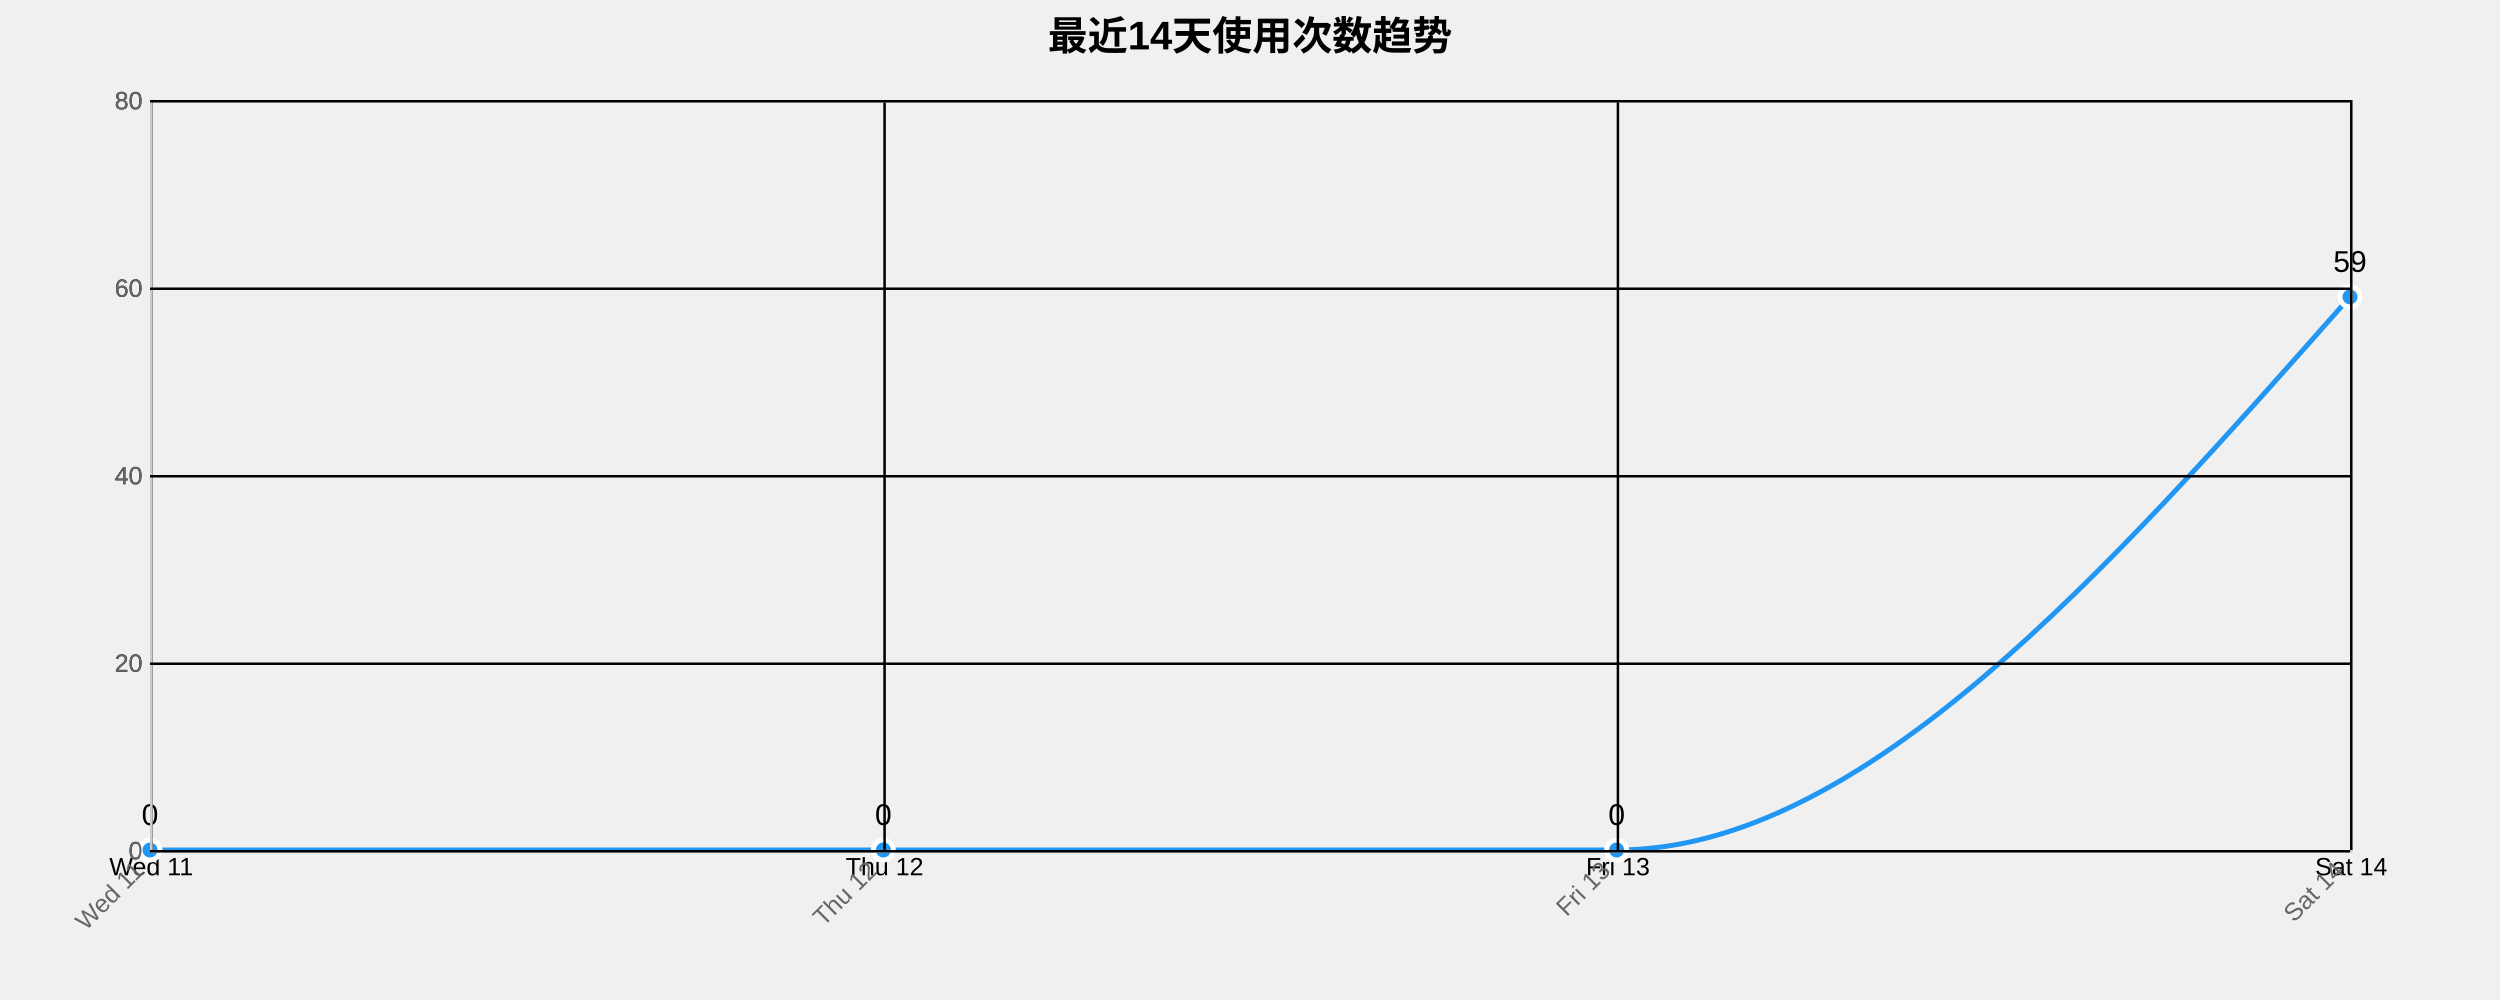
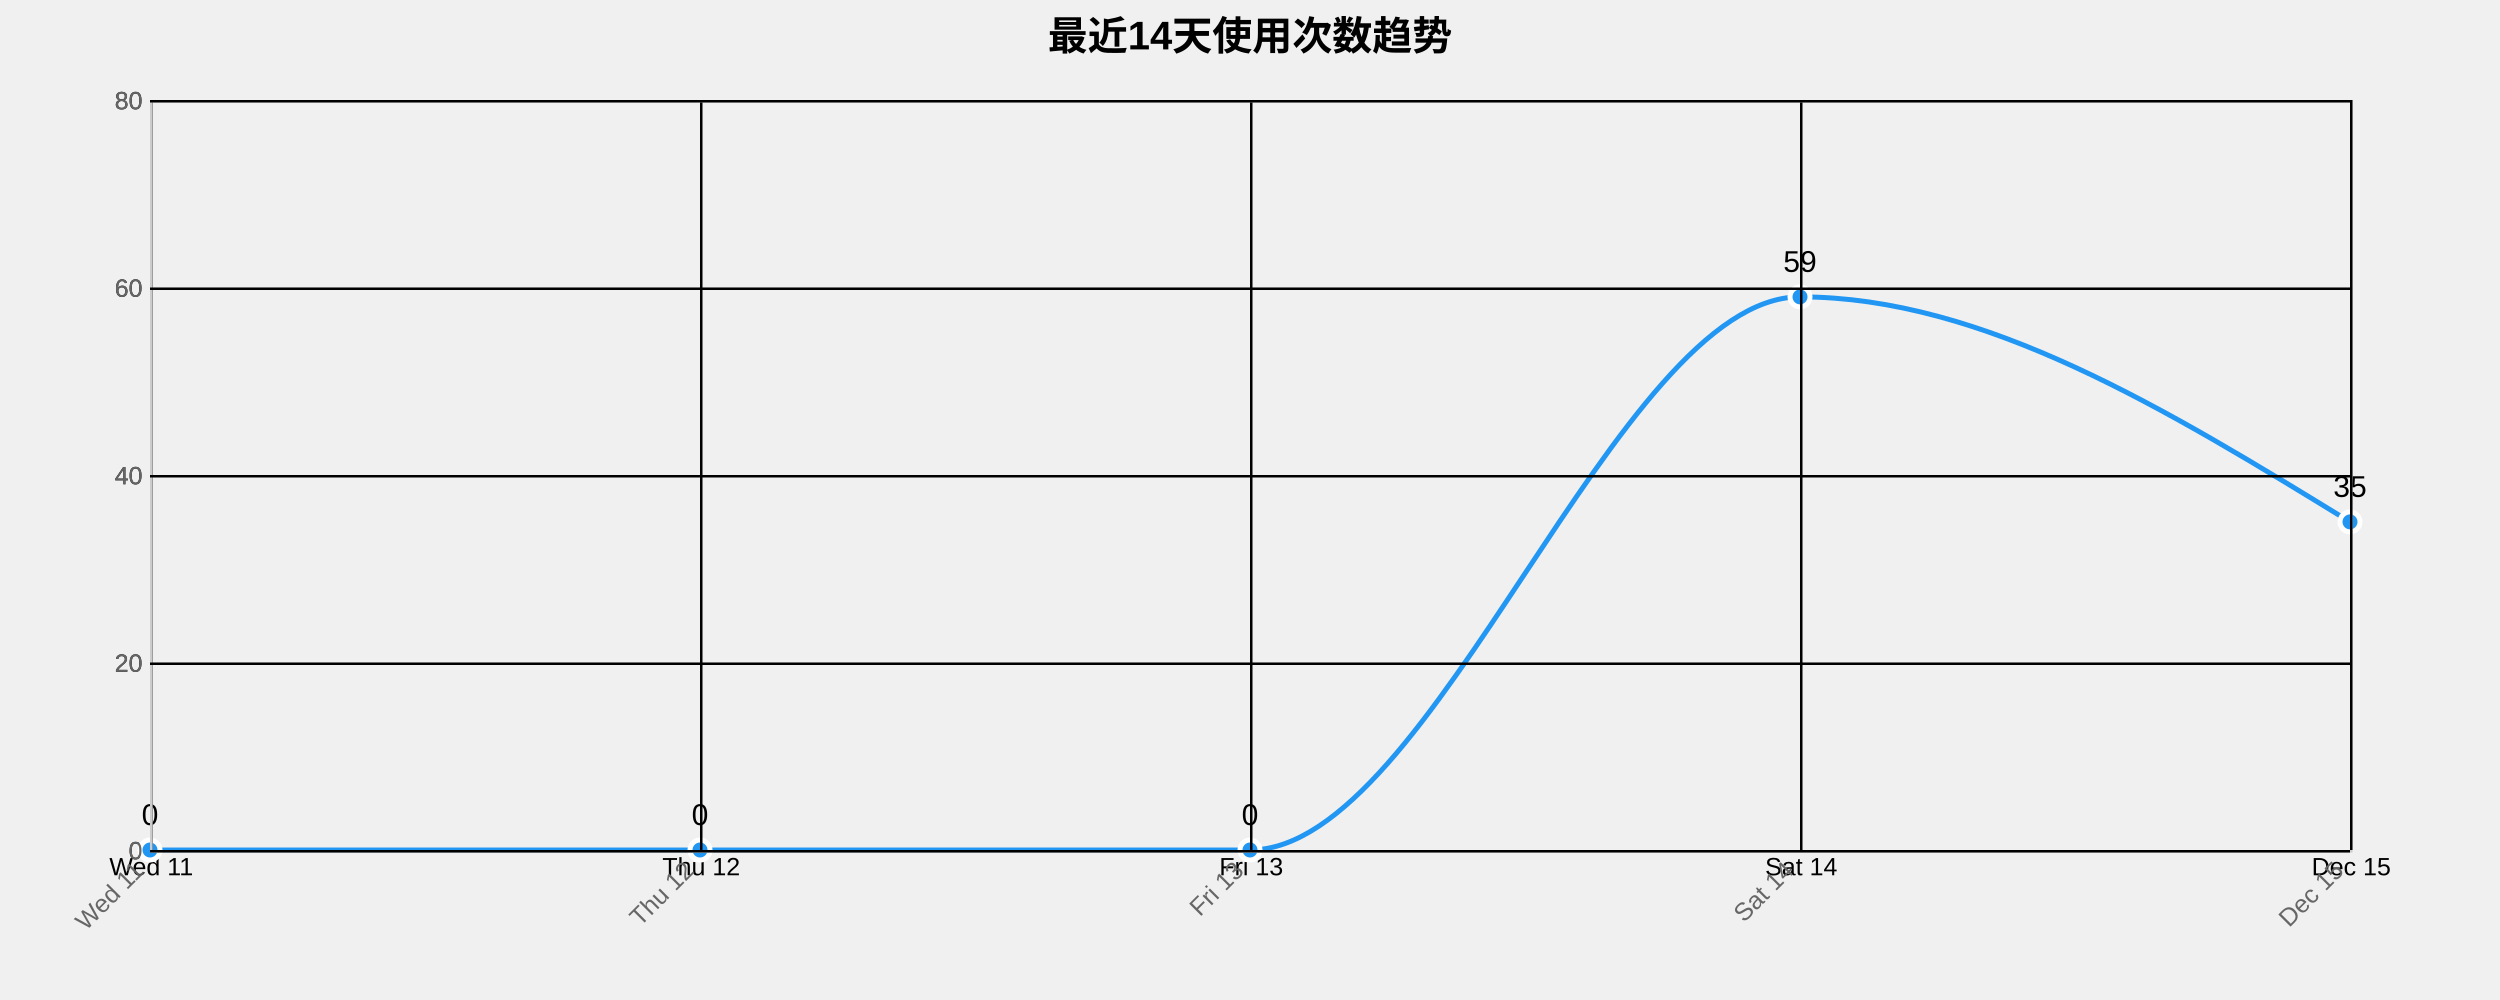
<svg xmlns="http://www.w3.org/2000/svg" width="1000" height="400">
  <g transform="translate(60,40)">
    <text x="440" y="-20" text-anchor="middle" style="font-size: 16px; font-weight: bold;">最近14天使用次数趋势</text>
    <g class="grid" transform="translate(0,300)" fill="none" font-size="10" font-family="sans-serif" text-anchor="middle">
      <path class="domain" stroke="currentColor" d="M0.5,-300V0.5H880.5V-300" />
      <g class="tick" opacity="1" transform="translate(0.5,0)">
        <line stroke="currentColor" y2="-300" />
        <text fill="currentColor" y="3" dy="0.71em">Wed 11</text>
      </g>
-       <g class="tick" opacity="1" transform="translate(293.8333,0)">
+       <g class="tick" opacity="1" transform="translate(220.5,0)">
        <line stroke="currentColor" y2="-300" />
        <text fill="currentColor" y="3" dy="0.71em">Thu 12</text>
      </g>
-       <g class="tick" opacity="1" transform="translate(587.1667,0)">
+       <g class="tick" opacity="1" transform="translate(440.5,0)">
        <line stroke="currentColor" y2="-300" />
        <text fill="currentColor" y="3" dy="0.71em">Fri 13</text>
      </g>
+       <g class="tick" opacity="1" transform="translate(660.5,0)">
+         <line stroke="currentColor" y2="-300" />
+         <text fill="currentColor" y="3" dy="0.71em">Sat 14</text>
+       </g>
      <g class="tick" opacity="1" transform="translate(880.5,0)">
        <line stroke="currentColor" y2="-300" />
-         <text fill="currentColor" y="3" dy="0.71em">Sat 14</text>
+         <text fill="currentColor" y="3" dy="0.71em">Dec 15</text>
      </g>
    </g>
    <g class="grid" fill="none" font-size="10" font-family="sans-serif" text-anchor="end">
      <path class="domain" stroke="currentColor" d="M880,300.5H0.5V0.5H880" />
      <g class="tick" opacity="1" transform="translate(0,300.5)">
        <line stroke="currentColor" x2="880" />
        <text fill="currentColor" x="-3" dy="0.32em">0</text>
      </g>
      <g class="tick" opacity="1" transform="translate(0,225.5)">
        <line stroke="currentColor" x2="880" />
        <text fill="currentColor" x="-3" dy="0.32em">20</text>
      </g>
      <g class="tick" opacity="1" transform="translate(0,150.5)">
        <line stroke="currentColor" x2="880" />
        <text fill="currentColor" x="-3" dy="0.32em">40</text>
      </g>
      <g class="tick" opacity="1" transform="translate(0,75.5)">
        <line stroke="currentColor" x2="880" />
        <text fill="currentColor" x="-3" dy="0.32em">60</text>
      </g>
      <g class="tick" opacity="1" transform="translate(0,0.5)">
        <line stroke="currentColor" x2="880" />
        <text fill="currentColor" x="-3" dy="0.32em">80</text>
      </g>
    </g>
-     <path class="area" d="M0,300C97.778,300,195.556,300,293.333,300C391.111,300,488.889,300,586.667,300C684.444,300,782.222,189.375,880,78.75L880,300C782.222,300,684.444,300,586.667,300C488.889,300,391.111,300,293.333,300C195.556,300,97.778,300,0,300Z" style="fill: url(#area-gradient); opacity: 0.3;" />
-     <path class="line" d="M0,300C97.778,300,195.556,300,293.333,300C391.111,300,488.889,300,586.667,300C684.444,300,782.222,189.375,880,78.75" style="fill: none; stroke: #2196F3; stroke-width: 2px;" />
+     <path class="area" d="M0,300C73.333,300,146.667,300,220,300C293.333,300,366.667,300,440,300C513.333,300,586.667,78.75,660,78.75C733.333,78.75,806.667,123.75,880,168.75L880,300C806.667,300,733.333,300,660,300C586.667,300,513.333,300,440,300C366.667,300,293.333,300,220,300C146.667,300,73.333,300,0,300Z" style="fill: url(#area-gradient); opacity: 0.3;" />
+     <path class="line" d="M0,300C73.333,300,146.667,300,220,300C293.333,300,366.667,300,440,300C513.333,300,586.667,78.75,660,78.75C733.333,78.75,806.667,123.75,880,168.75" style="fill: none; stroke: #2196F3; stroke-width: 2px;" />
    <circle class="dot" cx="0" cy="300" r="4" style="fill: #2196F3; stroke: #fff; stroke-width: 2px;" />
-     <circle class="dot" cx="293.333" cy="300" r="4" style="fill: #2196F3; stroke: #fff; stroke-width: 2px;" />
-     <circle class="dot" cx="586.667" cy="300" r="4" style="fill: #2196F3; stroke: #fff; stroke-width: 2px;" />
-     <circle class="dot" cx="880" cy="78.75" r="4" style="fill: #2196F3; stroke: #fff; stroke-width: 2px;" />
+     <circle class="dot" cx="220" cy="300" r="4" style="fill: #2196F3; stroke: #fff; stroke-width: 2px;" />
+     <circle class="dot" cx="440" cy="300" r="4" style="fill: #2196F3; stroke: #fff; stroke-width: 2px;" />
+     <circle class="dot" cx="660" cy="78.75" r="4" style="fill: #2196F3; stroke: #fff; stroke-width: 2px;" />
+     <circle class="dot" cx="880" cy="168.75" r="4" style="fill: #2196F3; stroke: #fff; stroke-width: 2px;" />
    <text class="label" x="0" y="290" text-anchor="middle" style="font-size: 12px;">0</text>
-     <text class="label" x="293.333" y="290" text-anchor="middle" style="font-size: 12px;">0</text>
-     <text class="label" x="586.667" y="290" text-anchor="middle" style="font-size: 12px;">0</text>
-     <text class="label" x="880" y="68.75" text-anchor="middle" style="font-size: 12px;">59</text>
+     <text class="label" x="220" y="290" text-anchor="middle" style="font-size: 12px;">0</text>
+     <text class="label" x="440" y="290" text-anchor="middle" style="font-size: 12px;">0</text>
+     <text class="label" x="660" y="68.75" text-anchor="middle" style="font-size: 12px;">59</text>
+     <text class="label" x="880" y="158.75" text-anchor="middle" style="font-size: 12px;">35</text>
    <g class="x-axis" transform="translate(0,300)" fill="none" font-size="10" font-family="sans-serif" text-anchor="middle">
      <path class="domain" stroke="currentColor" d="M0.5,-300V0.5H880.5V-300" />
      <g class="tick" opacity="1" transform="translate(0.5,0)">
        <line stroke="currentColor" y2="-300" />
        <text fill="currentColor" y="3" dy=".15em" style="text-anchor: end;" dx="-.8em" transform="rotate(-45)">Wed 11</text>
      </g>
-       <g class="tick" opacity="1" transform="translate(293.8333,0)">
+       <g class="tick" opacity="1" transform="translate(220.5,0)">
        <line stroke="currentColor" y2="-300" />
        <text fill="currentColor" y="3" dy=".15em" style="text-anchor: end;" dx="-.8em" transform="rotate(-45)">Thu 12</text>
      </g>
-       <g class="tick" opacity="1" transform="translate(587.1667,0)">
+       <g class="tick" opacity="1" transform="translate(440.5,0)">
        <line stroke="currentColor" y2="-300" />
        <text fill="currentColor" y="3" dy=".15em" style="text-anchor: end;" dx="-.8em" transform="rotate(-45)">Fri 13</text>
      </g>
+       <g class="tick" opacity="1" transform="translate(660.5,0)">
+         <line stroke="currentColor" y2="-300" />
+         <text fill="currentColor" y="3" dy=".15em" style="text-anchor: end;" dx="-.8em" transform="rotate(-45)">Sat 14</text>
+       </g>
      <g class="tick" opacity="1" transform="translate(880.5,0)">
        <line stroke="currentColor" y2="-300" />
-         <text fill="currentColor" y="3" dy=".15em" style="text-anchor: end;" dx="-.8em" transform="rotate(-45)">Sat 14</text>
+         <text fill="currentColor" y="3" dy=".15em" style="text-anchor: end;" dx="-.8em" transform="rotate(-45)">Dec 15</text>
      </g>
    </g>
    <g class="y-axis" fill="none" font-size="10" font-family="sans-serif" text-anchor="end">
      <path class="domain" stroke="currentColor" d="M880,300.5H0.5V0.5H880" />
      <g class="tick" opacity="1" transform="translate(0,300.5)">
        <line stroke="currentColor" x2="880" />
        <text fill="currentColor" x="-3" dy="0.32em">0</text>
      </g>
      <g class="tick" opacity="1" transform="translate(0,225.5)">
        <line stroke="currentColor" x2="880" />
        <text fill="currentColor" x="-3" dy="0.32em">20</text>
      </g>
      <g class="tick" opacity="1" transform="translate(0,150.5)">
        <line stroke="currentColor" x2="880" />
        <text fill="currentColor" x="-3" dy="0.32em">40</text>
      </g>
      <g class="tick" opacity="1" transform="translate(0,75.5)">
        <line stroke="currentColor" x2="880" />
        <text fill="currentColor" x="-3" dy="0.32em">60</text>
      </g>
      <g class="tick" opacity="1" transform="translate(0,0.5)">
        <line stroke="currentColor" x2="880" />
        <text fill="currentColor" x="-3" dy="0.32em">80</text>
      </g>
    </g>
    <style>
    .grid line {
      stroke: #e0e0e0;
      stroke-opacity: 0.7;
      shape-rendering: crispEdges;
    }
    .grid path {
      stroke-width: 0;
    }
    .dot:hover {
      r: 6;
    }
    text {
      font-family: Arial, sans-serif;
    }
    .x-axis path, .y-axis path {
      stroke: #ccc;
    }
    .x-axis text, .y-axis text {
      fill: #666;
    }
  </style>
  </g>
</svg>
